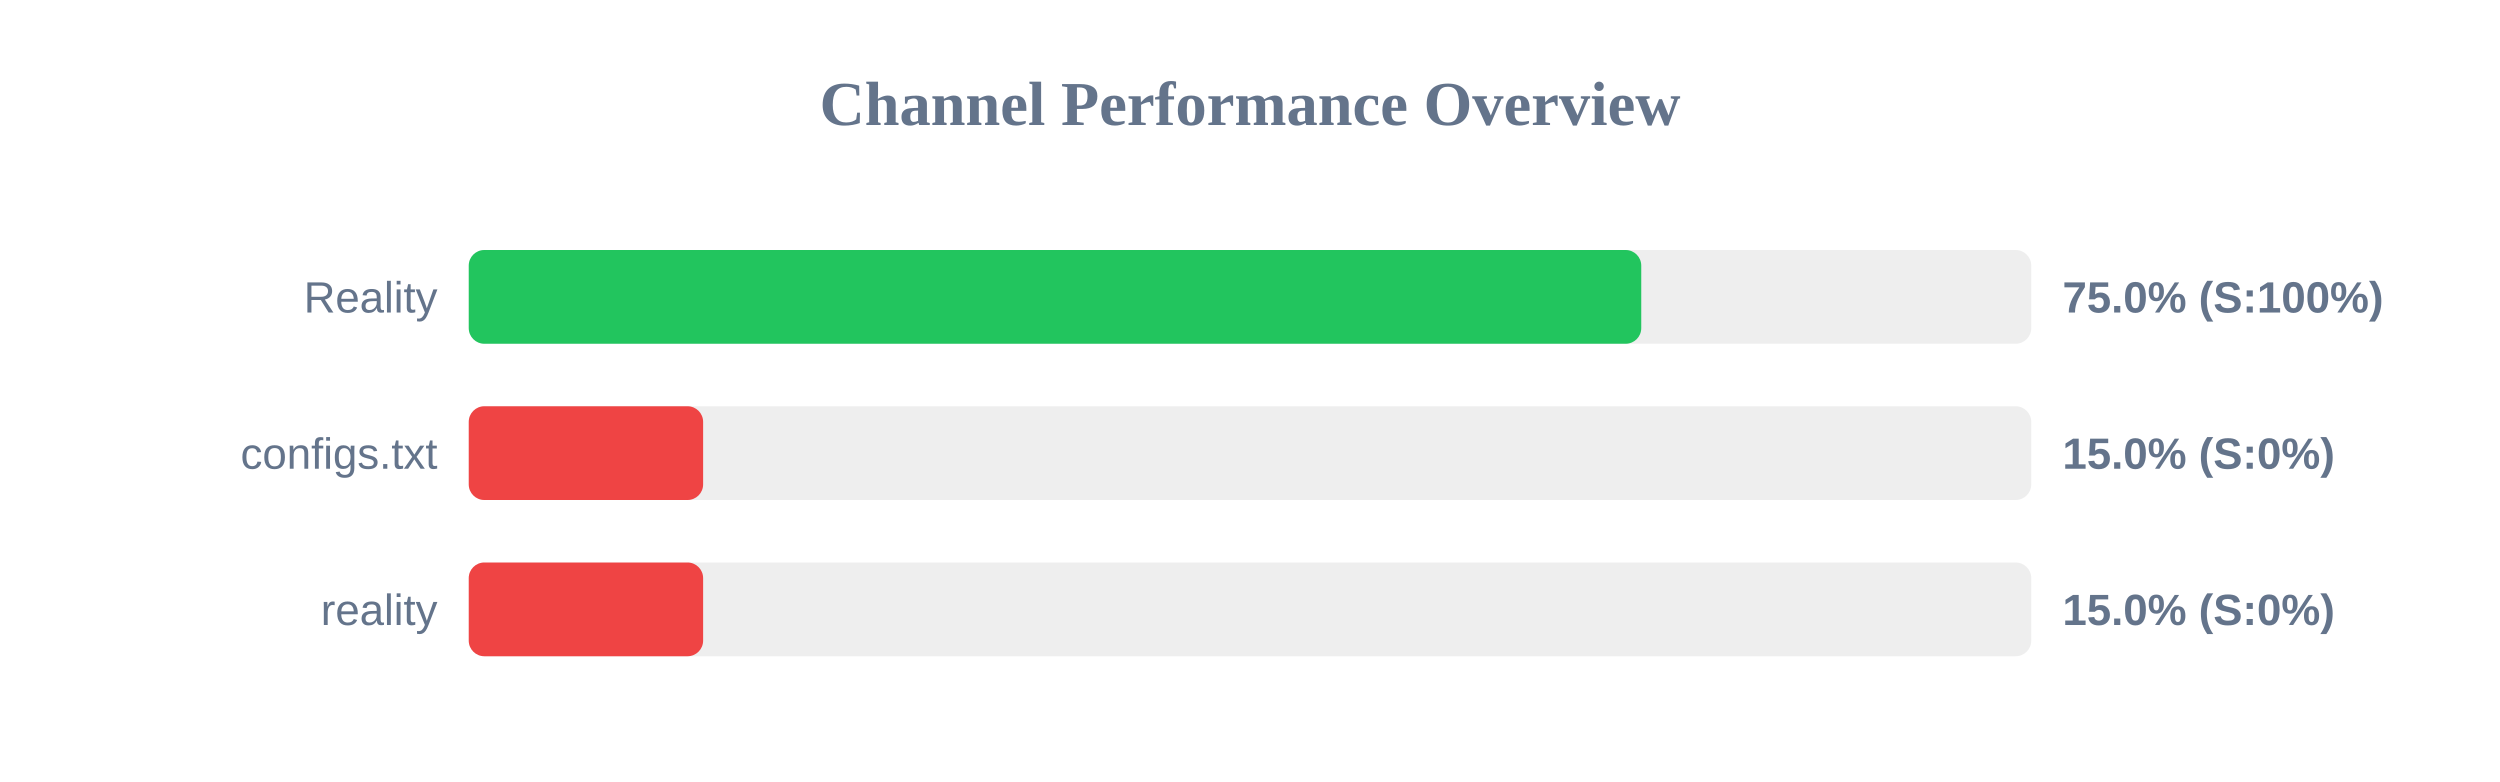
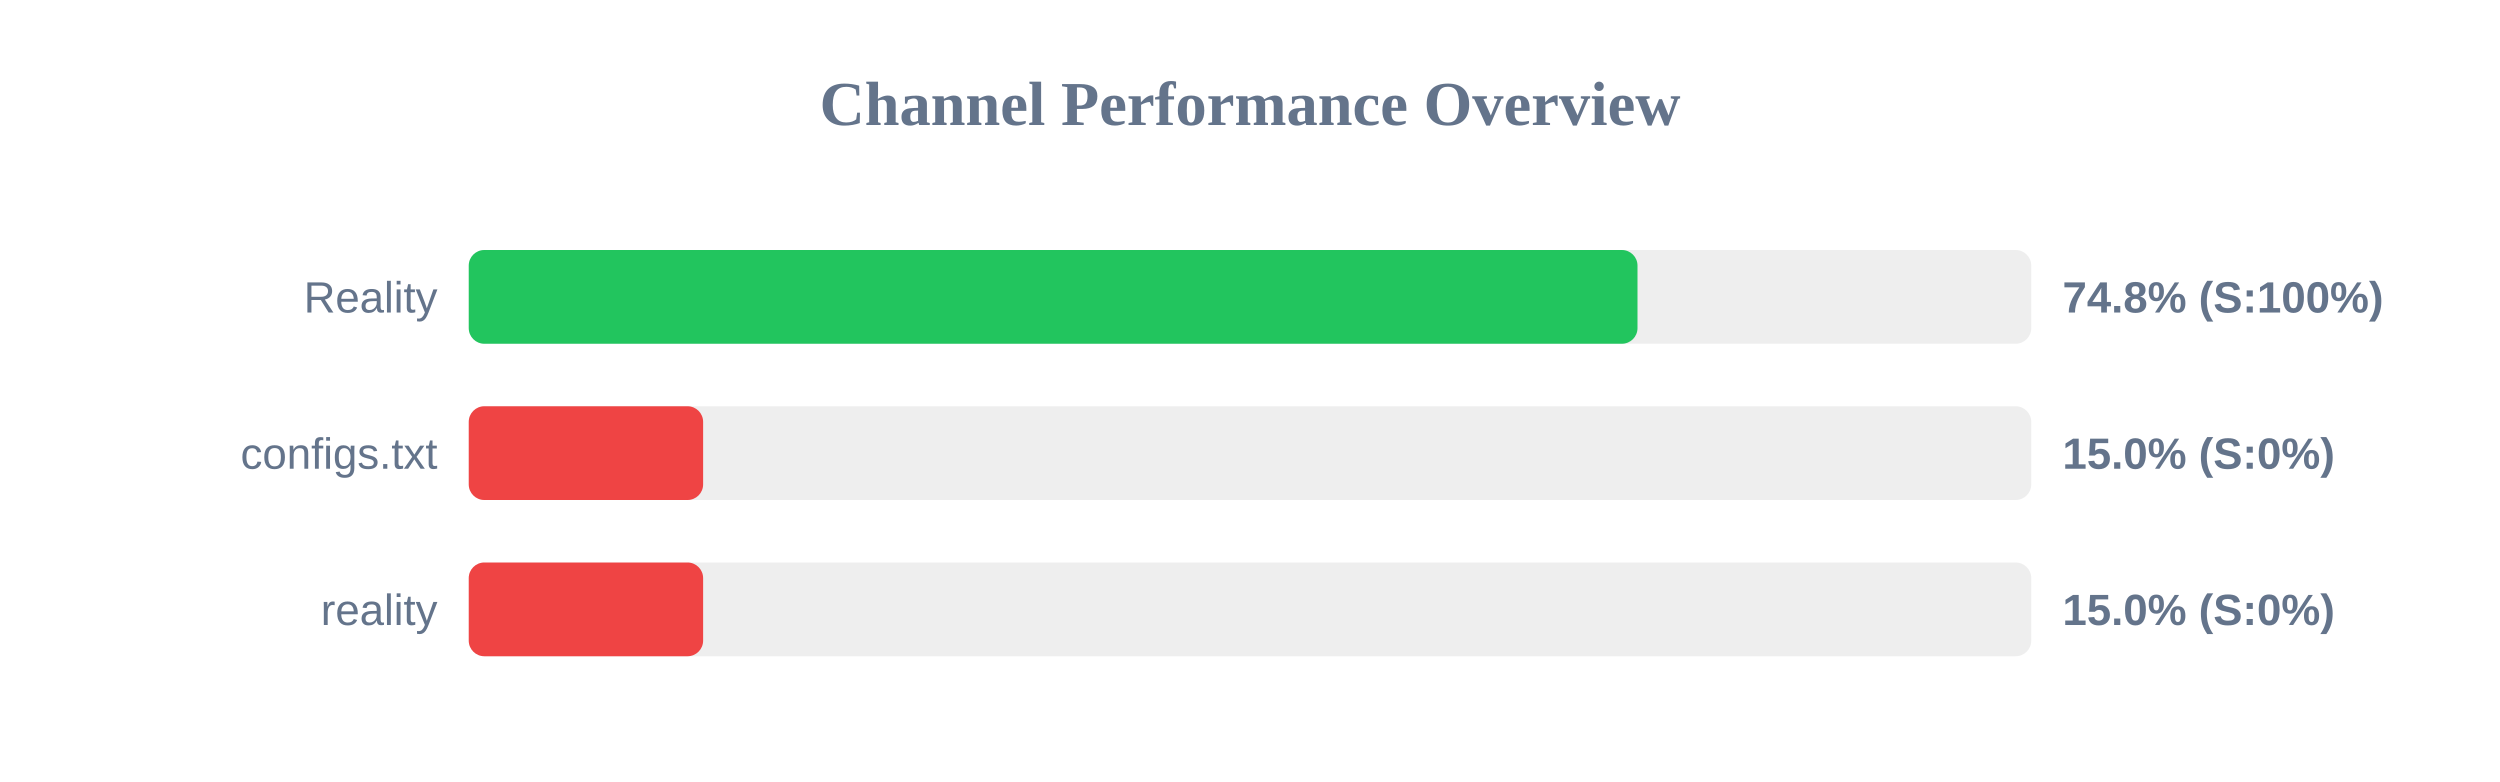
<svg xmlns="http://www.w3.org/2000/svg" width="800" height="250" version="1.1">
  <style>
        .row { font: 14px Arial; fill: #64748b; }
        .score { font: bold 14px Arial; fill: #64748b; }
    </style>
  <text x="400" y="40" text-anchor="middle" font-size="20px" font-weight="bold" fill="#64748b">Channel Performance Overview</text>
  <rect x="150" y="80" width="500" height="30" fill="#eee" rx="5" />
-   <rect x="150" y="80" width="375.2" height="30" fill="#22c55e" rx="5" />
+   <rect x="150" y="80" width="374.0" height="30" fill="#22c55e" rx="5" />
  <text x="140" y="100" text-anchor="end" class="row">Reality</text>
-   <text x="660" y="100" text-anchor="start" class="score">75.0% (S:100%)</text>
+   <text x="660" y="100" text-anchor="start" class="score">74.8% (S:100%)</text>
  <rect x="150" y="130" width="500" height="30" fill="#eee" rx="5" />
  <rect x="150" y="130" width="75.0" height="30" fill="#ef4444" rx="5" />
  <text x="140" y="150" text-anchor="end" class="row">configs.txt</text>
  <text x="660" y="150" text-anchor="start" class="score">15.0% (S:0%)</text>
  <rect x="150" y="180" width="500" height="30" fill="#eee" rx="5" />
  <rect x="150" y="180" width="75.0" height="30" fill="#ef4444" rx="5" />
  <text x="140" y="200" text-anchor="end" class="row">reality</text>
  <text x="660" y="200" text-anchor="start" class="score">15.0% (S:0%)</text>
</svg>
